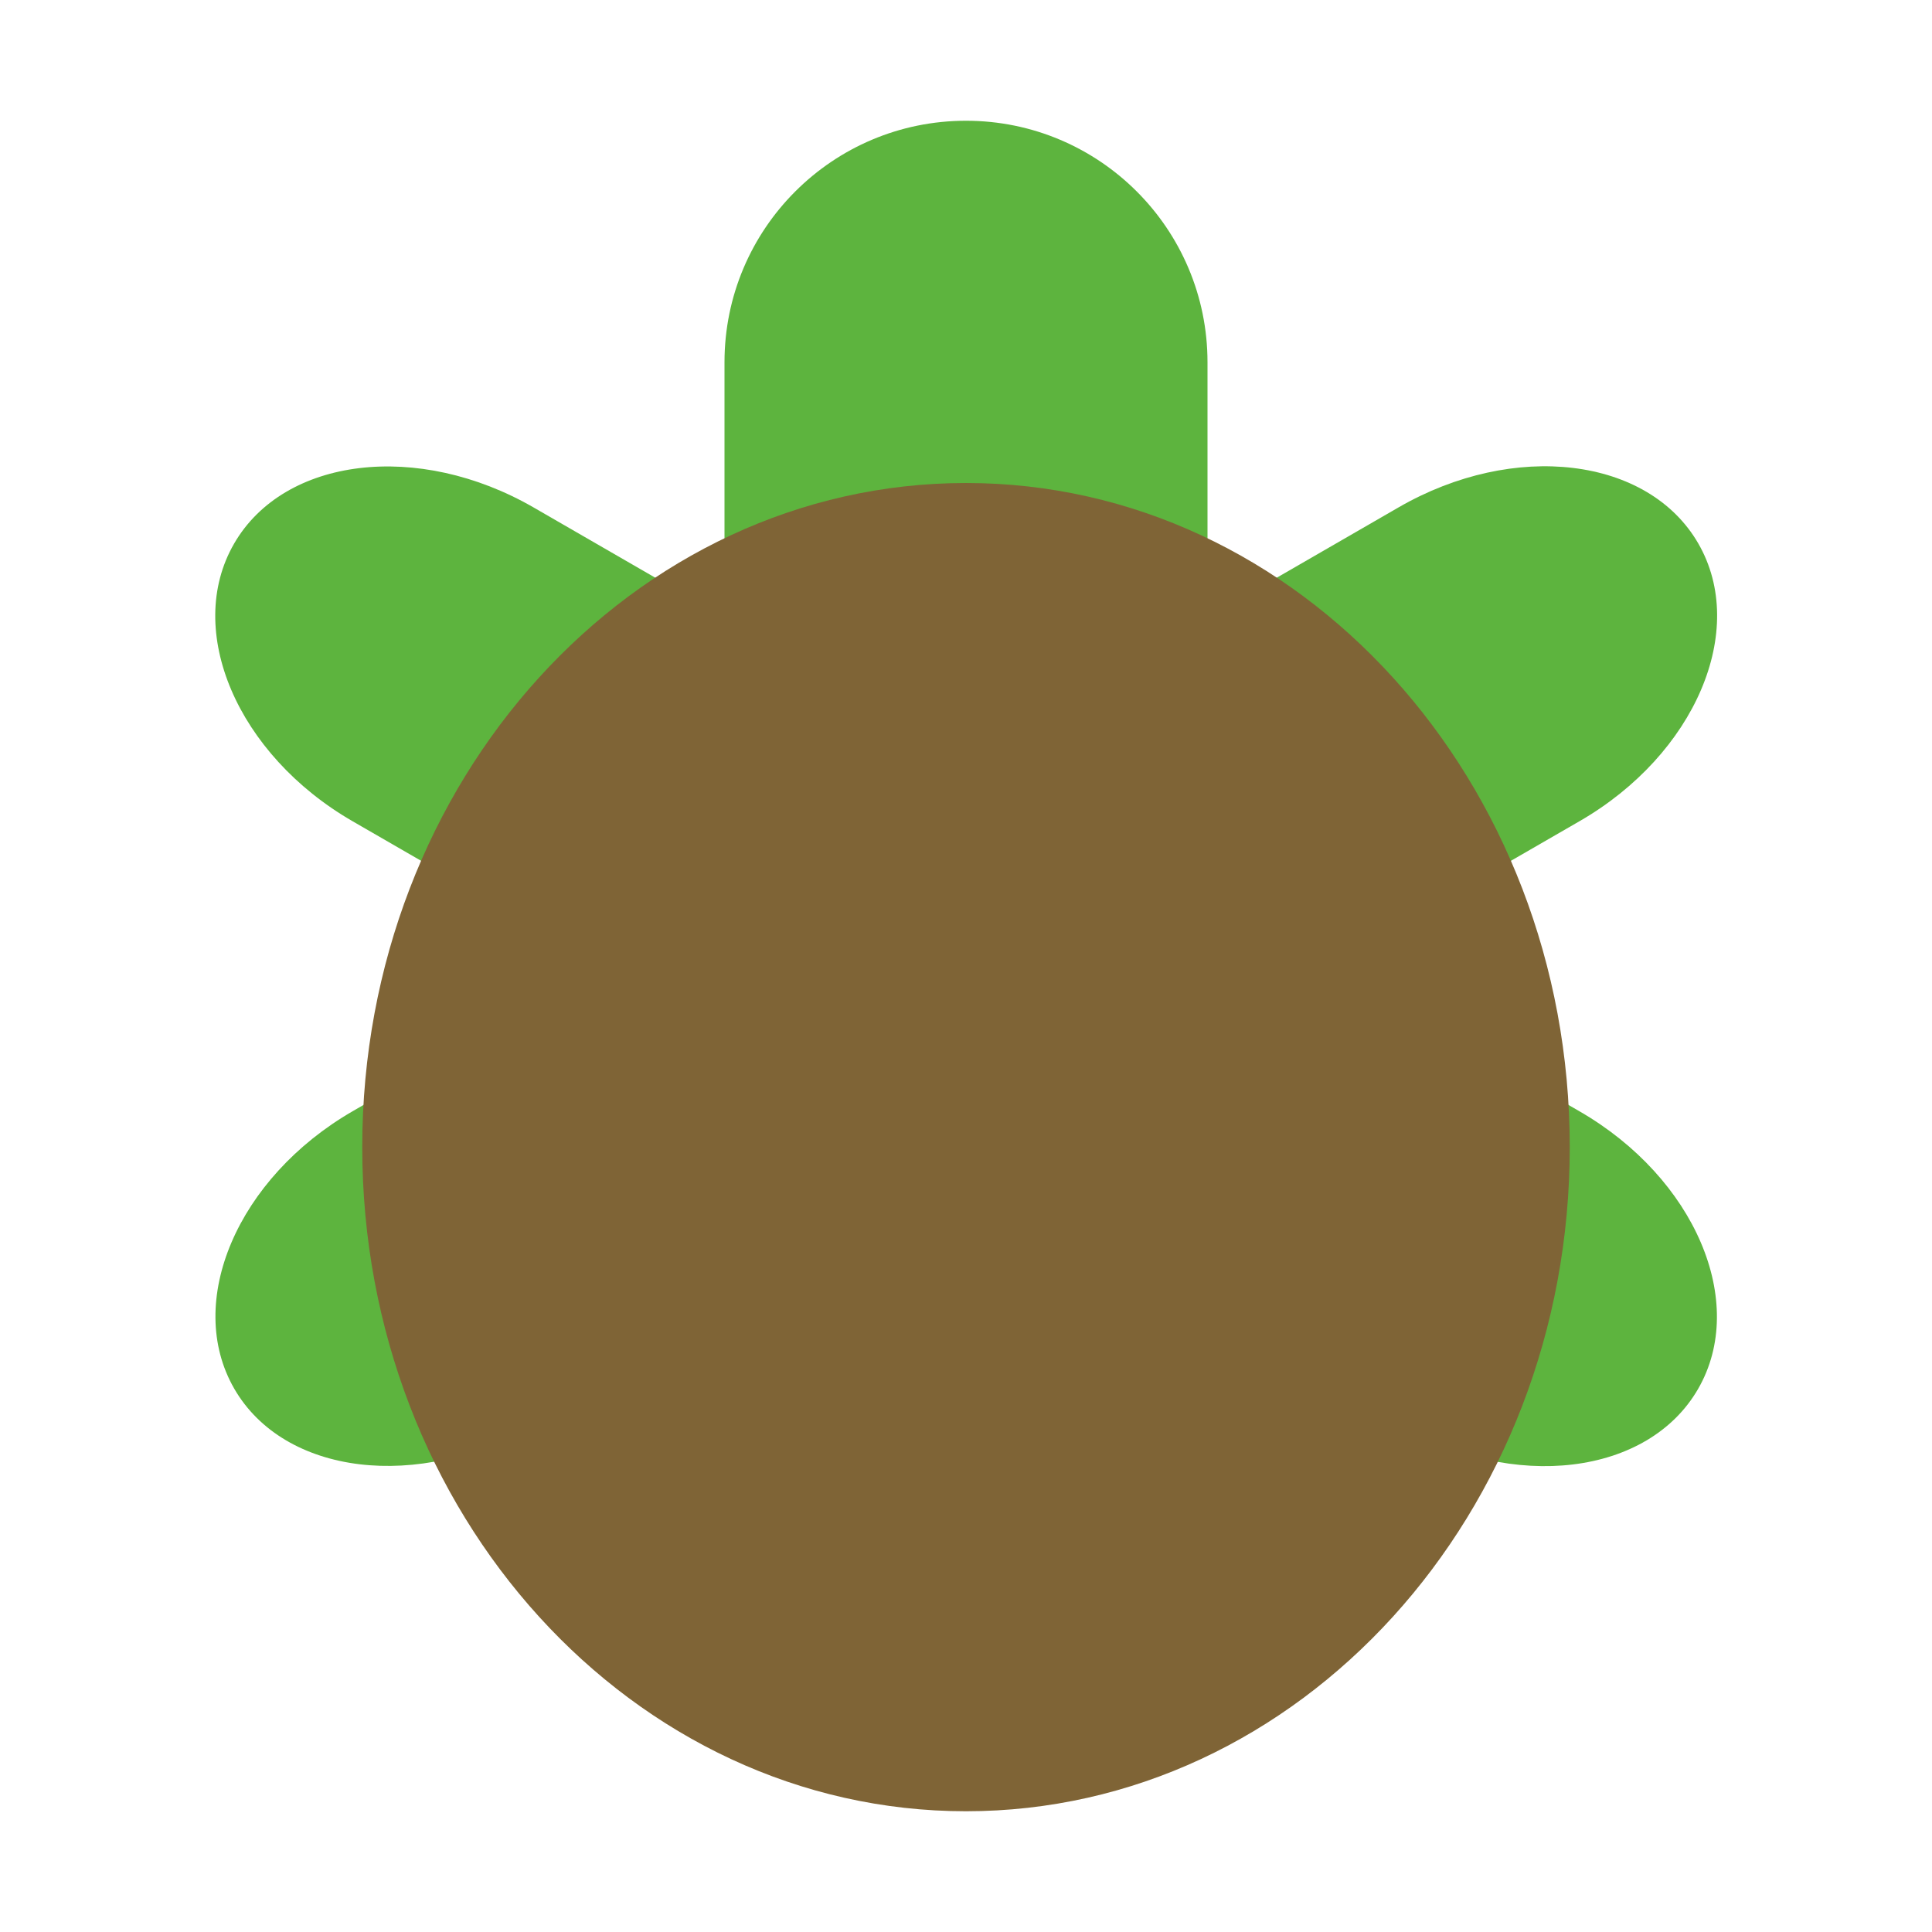
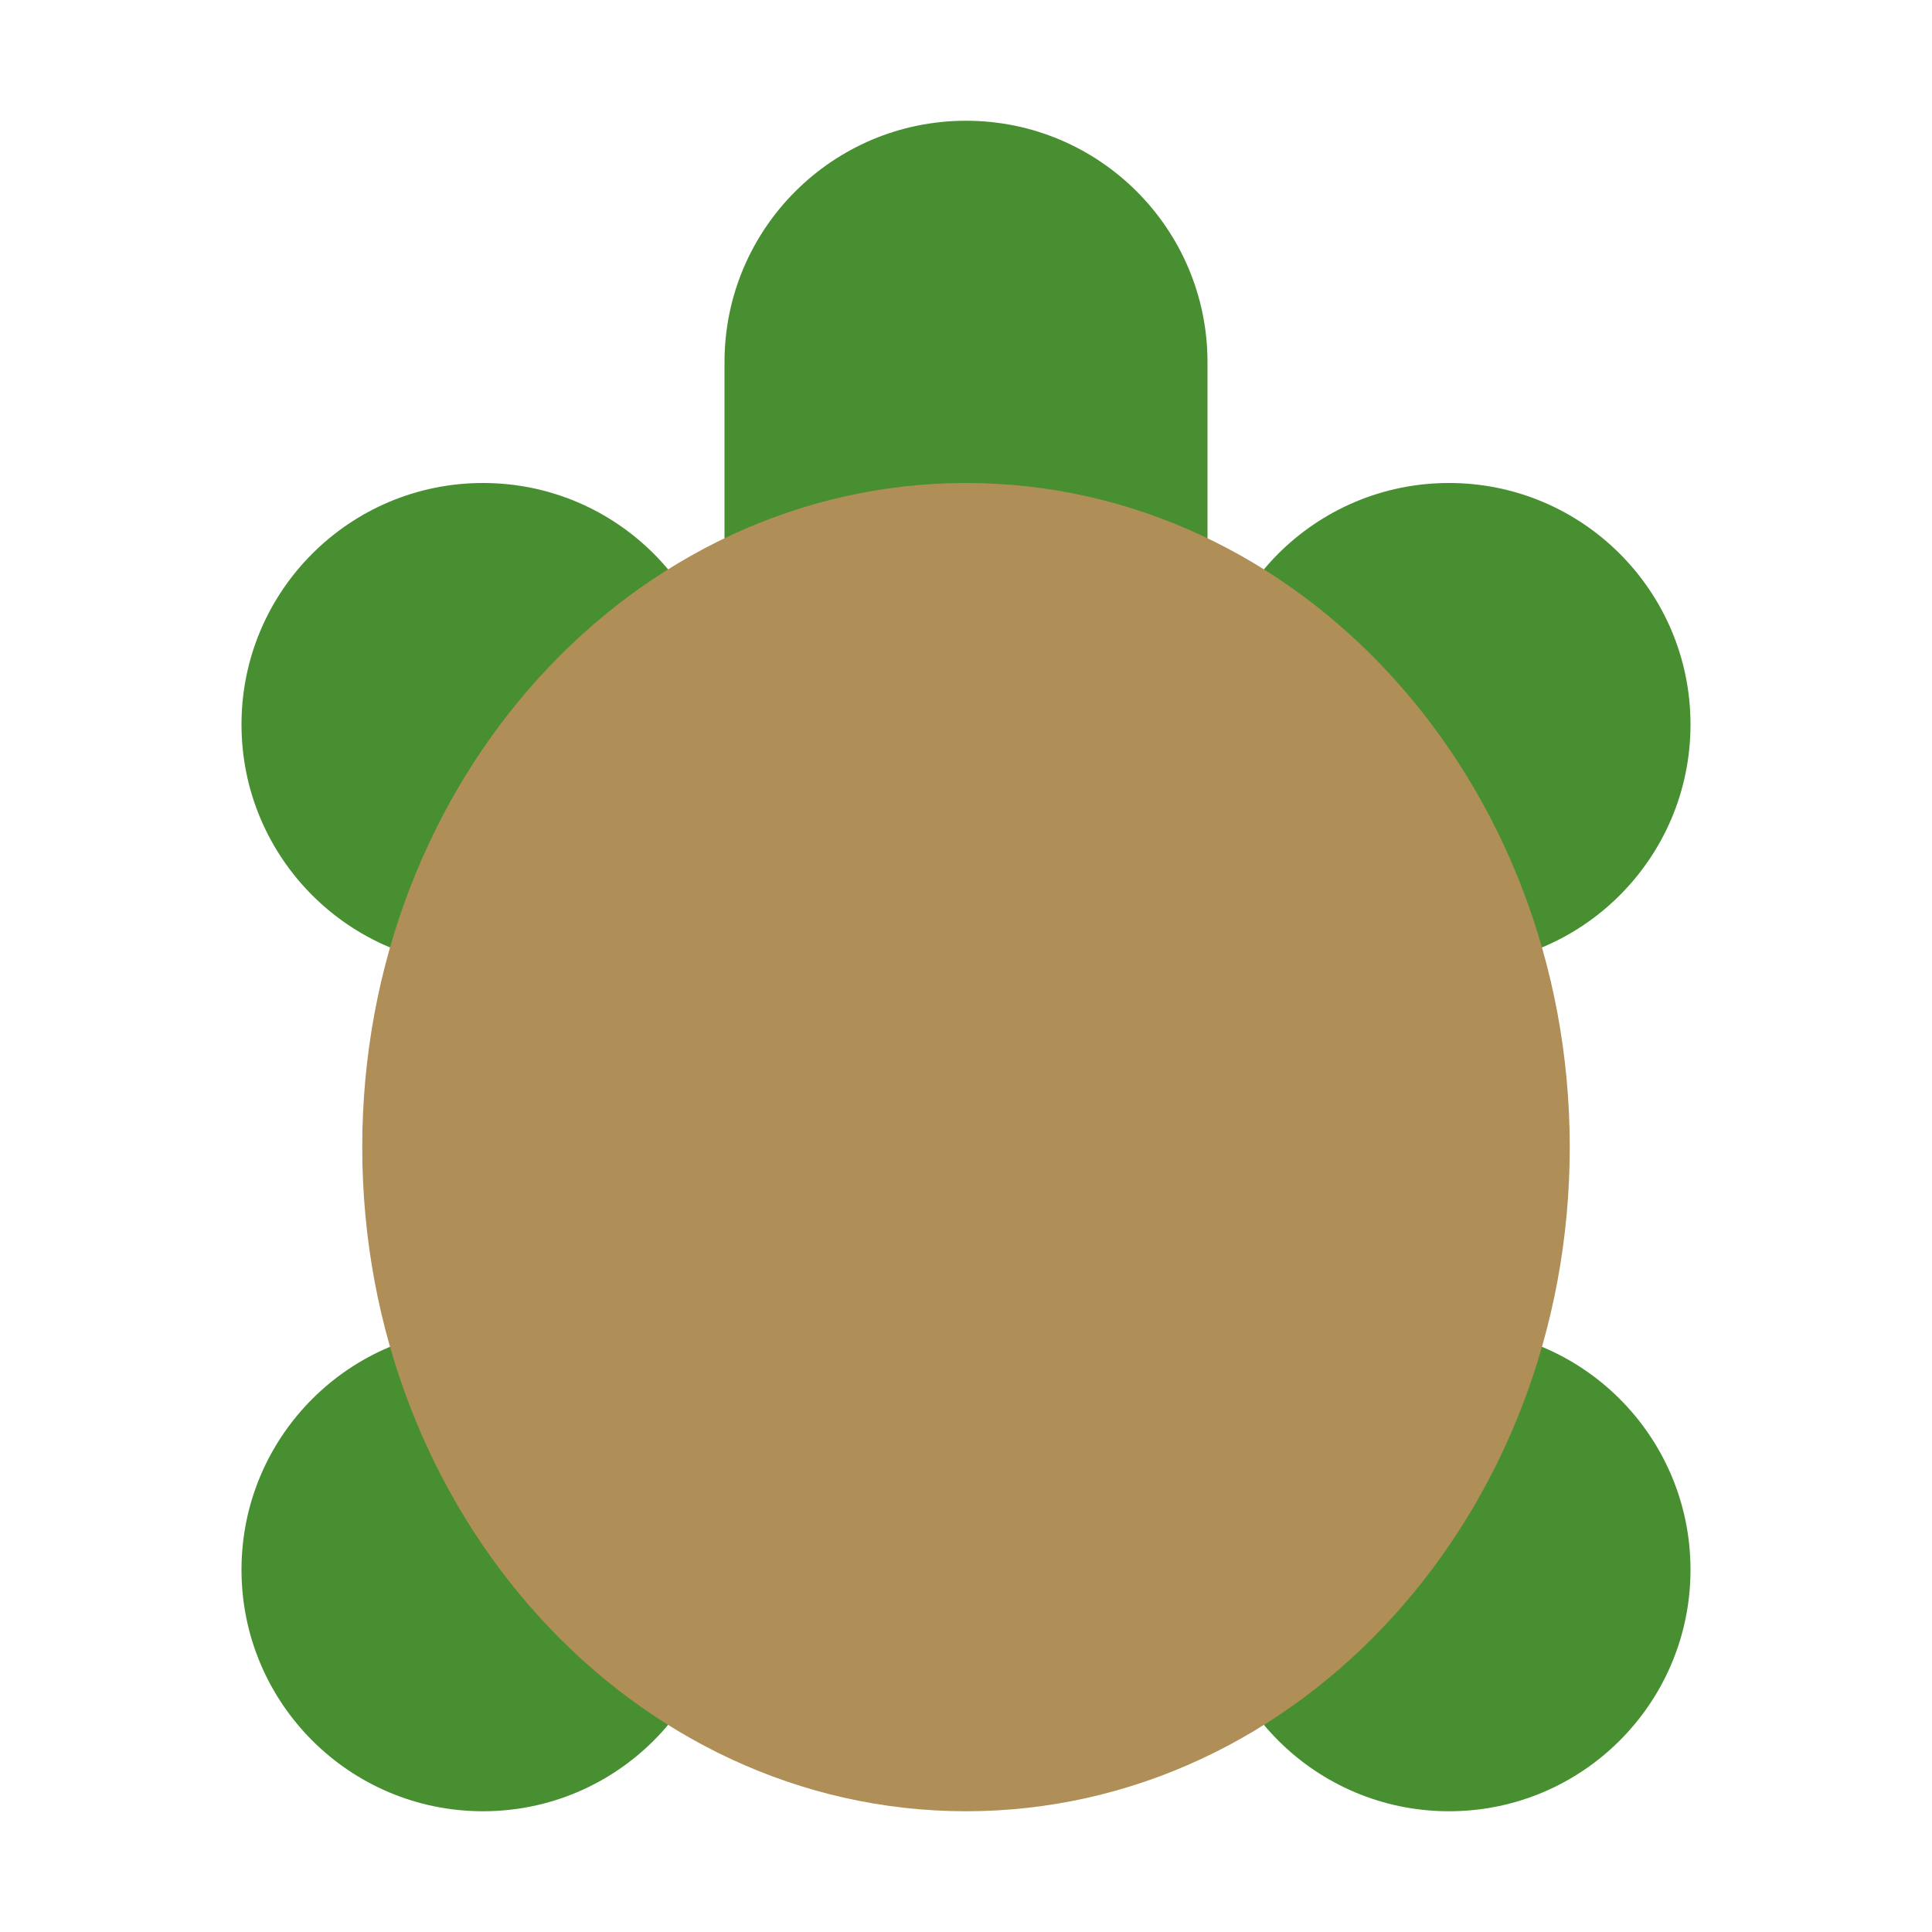
<svg xmlns="http://www.w3.org/2000/svg" height="16" width="16" version="1">
-   <rect rx="2" ry="2" height="12" width="4" y="1" x="6" fill="#5db43e" />
-   <rect ry="2" rx="2" transform="rotate(60.001)" height="14" width="3" y="-9.93" x="9.43" fill="#5db43e" />
-   <rect transform="matrix(-.5 .86603 .86603 .5 0 0)" rx="2" ry="2" height="14" width="3" y="3.93" x="1.43" fill="#5db43e" />
-   <rect transform="matrix(0,-1,-1,0,0,0)" rx="5.5" ry="5" height="10" width="11" y="-13" x="-15" fill="#7f6436" />
+   <circle style="opacity:1;fill:#478f30;fill-opacity:1;" cx="12" cy="13" r="2" />
+   <circle r="2" cy="13" cx="4" style="opacity:1;fill:#478f30;fill-opacity:1;" />
+   <circle r="2" cy="6" cx="12" style="opacity:1;fill:#478f30;fill-opacity:1;" />
+   <rect rx="2" ry="2" height="12" width="4" y="1" x="6" fill="#478f30" />
+   <circle style="opacity:1;fill:#478f30;fill-opacity:1;" cx="4" cy="6" r="2" />
+   <rect transform="matrix(0,-1,-1,0,0,0)" rx="5.5" ry="5" height="10" width="11" y="-13" x="-15" fill="#b08e57" />
</svg>
